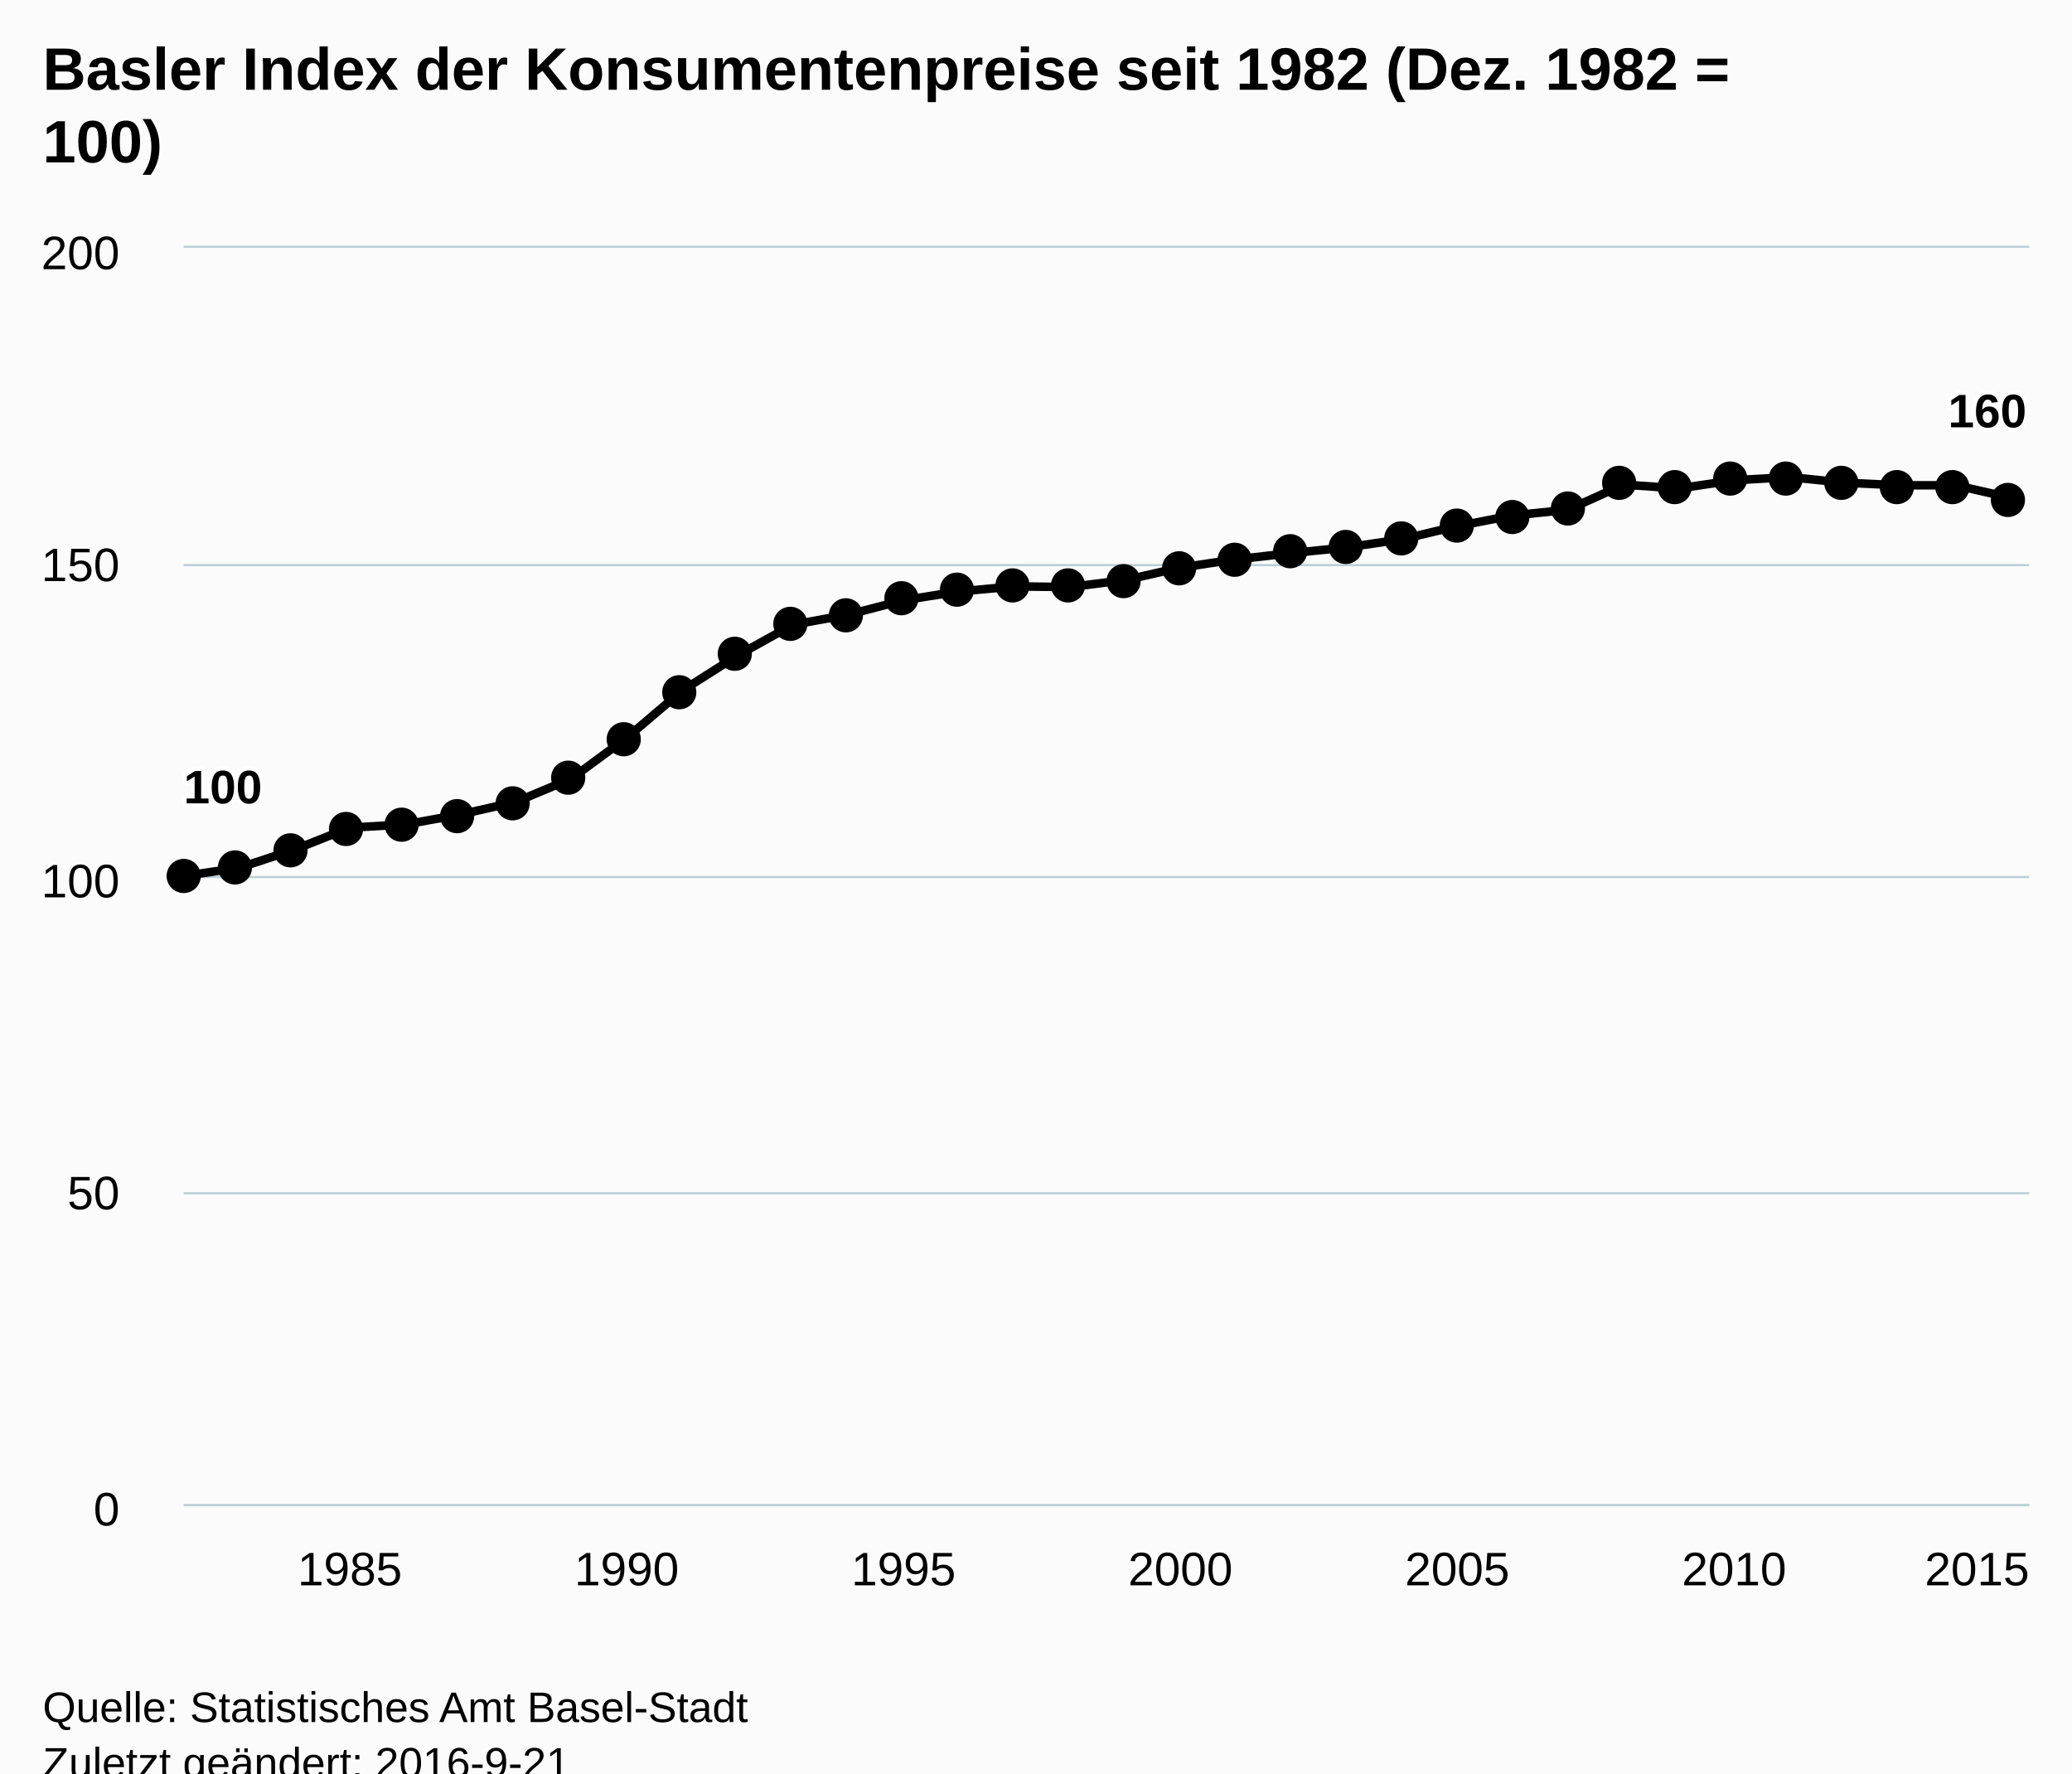
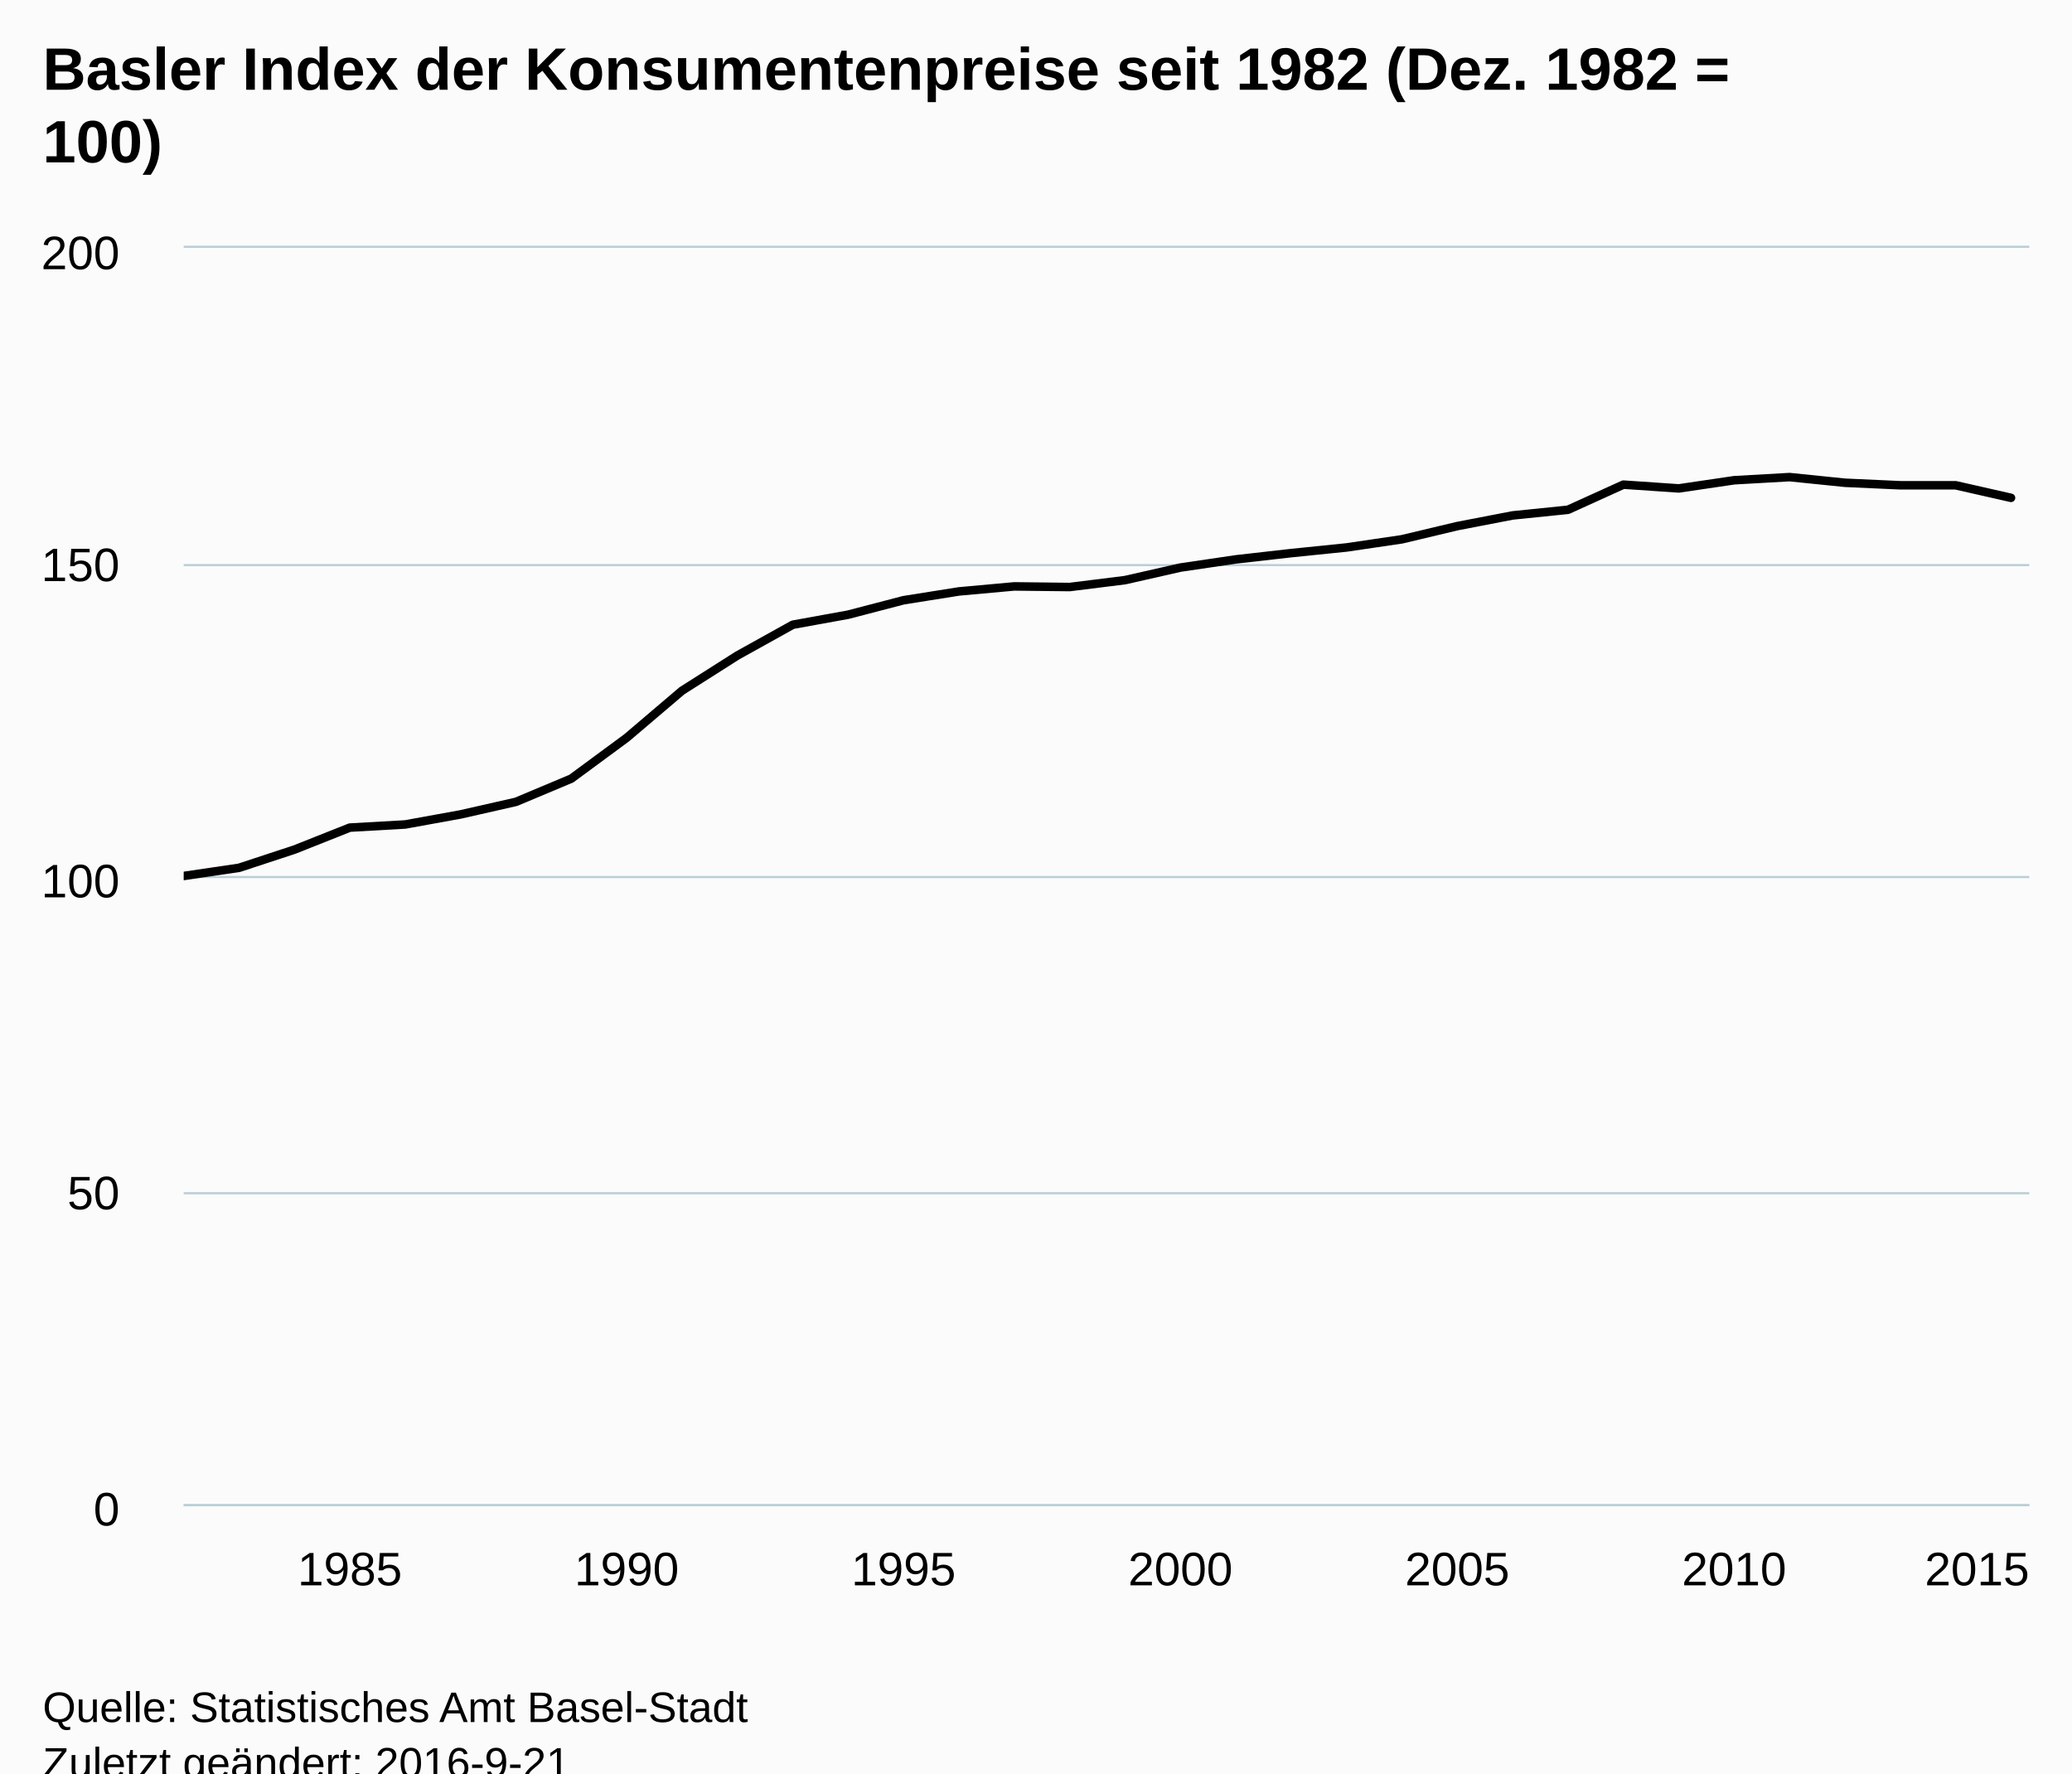
<svg xmlns="http://www.w3.org/2000/svg" version="1.1" class="highcharts-root" style="font-family:Arial;font-size:12px;" viewBox="0 0 485 415">
  <defs>
-     <clipPath id="highcharts-qo97hk7-6">
+     <clipPath id="highcharts-rjg34dq-6">
      <rect x="0" y="0" width="432" height="294" fill="none" />
    </clipPath>
-     <clipPath id="highcharts-qo97hk7-7">
+     <clipPath id="highcharts-rjg34dq-7">
      <rect x="0" y="0" width="432" height="294" fill="none" />
    </clipPath>
  </defs>
  <rect fill="#fbfbfb" class="highcharts-background" x="0" y="0" width="485" height="428" rx="0" ry="0" />
  <rect fill="none" class="highcharts-plot-background" x="43" y="58" width="432" height="294" />
-   <g class="highcharts-pane-group" data-z-index="0" />
-   <g class="highcharts-grid highcharts-xaxis-grid " data-z-index="1">
-     <path fill="none" data-z-index="1" class="highcharts-grid-line" d="M 81.5 58 L 81.5 352" opacity="1" />
-     <path fill="none" data-z-index="1" class="highcharts-grid-line" d="M 146.5 58 L 146.5 352" opacity="1" />
-     <path fill="none" data-z-index="1" class="highcharts-grid-line" d="M 210.5 58 L 210.5 352" opacity="1" />
-     <path fill="none" data-z-index="1" class="highcharts-grid-line" d="M 275.5 58 L 275.5 352" opacity="1" />
-     <path fill="none" data-z-index="1" class="highcharts-grid-line" d="M 340.5 58 L 340.5 352" opacity="1" />
-     <path fill="none" data-z-index="1" class="highcharts-grid-line" d="M 405.5 58 L 405.5 352" opacity="1" />
-     <path fill="none" data-z-index="1" class="highcharts-grid-line" d="M 470.5 58 L 470.5 352" opacity="1" />
+   <g class="highcharts-pane-group" />
+   <g class="highcharts-grid highcharts-xaxis-grid ">
+     <path fill="none" class="highcharts-grid-line" d="M 81.5 58 L 81.5 352" opacity="1" />
+     <path fill="none" class="highcharts-grid-line" d="M 146.5 58 L 146.5 352" opacity="1" />
+     <path fill="none" class="highcharts-grid-line" d="M 210.5 58 L 210.5 352" opacity="1" />
+     <path fill="none" class="highcharts-grid-line" d="M 275.5 58 L 275.5 352" opacity="1" />
+     <path fill="none" class="highcharts-grid-line" d="M 340.5 58 L 340.5 352" opacity="1" />
+     <path fill="none" class="highcharts-grid-line" d="M 405.5 58 L 405.5 352" opacity="1" />
+     <path fill="none" class="highcharts-grid-line" d="M 470.5 58 L 470.5 352" opacity="1" />
  </g>
-   <g class="highcharts-grid highcharts-yaxis-grid " data-z-index="1">
-     <path fill="none" stroke="#B9CFD7" stroke-width="0.5" data-z-index="1" class="highcharts-grid-line" d="M 43 352.25 L 475 352.25" opacity="1" />
-     <path fill="none" stroke="#B9CFD7" stroke-width="0.5" data-z-index="1" class="highcharts-grid-line" d="M 43 279.25 L 475 279.25" opacity="1" />
-     <path fill="none" stroke="#B9CFD7" stroke-width="0.5" data-z-index="1" class="highcharts-grid-line" d="M 43 205.25 L 475 205.25" opacity="1" />
-     <path fill="none" stroke="#B9CFD7" stroke-width="0.5" data-z-index="1" class="highcharts-grid-line" d="M 43 132.25 L 475 132.25" opacity="1" />
-     <path fill="none" stroke="#B9CFD7" stroke-width="0.5" data-z-index="1" class="highcharts-grid-line" d="M 43 57.75 L 475 57.75" opacity="1" />
+   <g class="highcharts-grid highcharts-yaxis-grid ">
+     <path fill="none" stroke="#B9CFD7" stroke-width="0.5" class="highcharts-grid-line" d="M 43 352.25 L 475 352.25" opacity="1" />
+     <path fill="none" stroke="#B9CFD7" stroke-width="0.5" class="highcharts-grid-line" d="M 43 279.25 L 475 279.25" opacity="1" />
+     <path fill="none" stroke="#B9CFD7" stroke-width="0.5" class="highcharts-grid-line" d="M 43 205.25 L 475 205.25" opacity="1" />
+     <path fill="none" stroke="#B9CFD7" stroke-width="0.5" class="highcharts-grid-line" d="M 43 132.25 L 475 132.25" opacity="1" />
+     <path fill="none" stroke="#B9CFD7" stroke-width="0.5" class="highcharts-grid-line" d="M 43 57.75 L 475 57.75" opacity="1" />
  </g>
-   <rect fill="none" class="highcharts-plot-border" data-z-index="1" x="43" y="58" width="432" height="294" />
-   <g class="highcharts-axis highcharts-xaxis " data-z-index="2">
-     <path fill="none" class="highcharts-axis-line" stroke="#B9CFD7" stroke-width="0.5" data-z-index="7" d="M 43 352.25 L 475 352.25" />
+   <rect fill="none" class="highcharts-plot-border" x="43" y="58" width="432" height="294" />
+   <g class="highcharts-axis highcharts-xaxis ">
+     <path fill="none" class="highcharts-axis-line" stroke="#B9CFD7" stroke-width="0.5" d="M 43 352.25 L 475 352.25" />
  </g>
-   <g class="highcharts-axis highcharts-yaxis " data-z-index="2">
-     <path fill="none" class="highcharts-axis-line" data-z-index="7" d="M 43 58 L 43 352" />
+   <g class="highcharts-axis highcharts-yaxis ">
+     <path fill="none" class="highcharts-axis-line" d="M 43 58 L 43 352" />
  </g>
-   <g class="highcharts-series-group" data-z-index="3">
-     <g data-z-index="0.1" class="highcharts-series highcharts-series-0 highcharts-line-series " transform="translate(43,58) scale(1 1)" clip-path="url(#highcharts-qo97hk7-7)">
-       <path fill="none" d="M 0 147 L 12.961 145.089 L 25.923 140.826 L 38.884 135.681 L 51.845 134.946 L 64.806 132.594 L 77.768 129.654 L 90.729 124.215 L 103.69 114.66 L 116.652 103.635 L 129.613 95.403 L 142.574 88.2 L 155.536 85.848 L 168.497 82.467 L 181.458 80.409 L 194.419 79.233 L 207.381 79.38 L 220.342 77.763 L 233.303 74.823 L 246.265 72.912 L 259.226 71.442 L 272.187 70.119 L 285.149 68.208 L 298.11 65.121 L 311.071 62.622 L 324.032 61.299 L 336.994 55.419 L 349.955 56.301 L 362.916 54.39 L 375.878 53.655 L 388.839 54.978 L 401.8 55.566 L 414.761 55.566 L 427.723 58.506" class="highcharts-graph" data-z-index="1" stroke="#000000" stroke-width="2" stroke-linejoin="round" stroke-linecap="round" />
+   <g class="highcharts-series-group">
+     <g class="highcharts-series highcharts-series-0 highcharts-line-series " transform="translate(43,58) scale(1 1)" clip-path="url(#highcharts-rjg34dq-7)">
+       <path fill="none" d="M 0 147 L 12.961 145.089 L 25.923 140.826 L 38.884 135.681 L 51.845 134.946 L 64.806 132.594 L 77.768 129.654 L 90.729 124.215 L 103.69 114.66 L 116.652 103.635 L 129.613 95.403 L 142.574 88.2 L 155.536 85.848 L 168.497 82.467 L 181.458 80.409 L 194.419 79.233 L 207.381 79.38 L 220.342 77.763 L 233.303 74.823 L 246.265 72.912 L 259.226 71.442 L 272.187 70.119 L 285.149 68.208 L 298.11 65.121 L 311.071 62.622 L 324.032 61.299 L 336.994 55.419 L 349.955 56.301 L 362.916 54.39 L 375.878 53.655 L 388.839 54.978 L 401.8 55.566 L 414.761 55.566 L 427.723 58.506" class="highcharts-graph" stroke="#000000" stroke-width="2" stroke-linejoin="round" stroke-linecap="round" />
    </g>
-     <g data-z-index="0.1" class="highcharts-markers highcharts-series-0 highcharts-line-series " transform="translate(43,58) scale(1 1)" clip-path="none">
-       <path fill="#000000" d="M 4 147 A 4 4 0 1 1 4 146.996 Z" class="highcharts-point" />
-       <path fill="#000000" d="M 16 145 A 4 4 0 1 1 16 144.996 Z" class="highcharts-point" />
-       <path fill="#000000" d="M 29 141 A 4 4 0 1 1 29 140.996 Z" class="highcharts-point" />
-       <path fill="#000000" d="M 42 136 A 4 4 0 1 1 42 135.996 Z" class="highcharts-point" />
-       <path fill="#000000" d="M 55 135 A 4 4 0 1 1 55 134.996 Z" class="highcharts-point" />
-       <path fill="#000000" d="M 68 133 A 4 4 0 1 1 68 132.996 Z" class="highcharts-point" />
-       <path fill="#000000" d="M 81 130 A 4 4 0 1 1 81 129.996 Z" class="highcharts-point" />
-       <path fill="#000000" d="M 94 124 A 4 4 0 1 1 94 123.996 Z" class="highcharts-point" />
-       <path fill="#000000" d="M 107 115 A 4 4 0 1 1 107 114.996 Z" class="highcharts-point" />
-       <path fill="#000000" d="M 120 104 A 4 4 0 1 1 120 103.996 Z" class="highcharts-point" />
-       <path fill="#000000" d="M 133 95 A 4 4 0 1 1 133 94.996 Z" class="highcharts-point" />
-       <path fill="#000000" d="M 146 88 A 4 4 0 1 1 146 87.996 Z" class="highcharts-point" />
-       <path fill="#000000" d="M 159 86 A 4 4 0 1 1 159 85.996 Z" class="highcharts-point" />
-       <path fill="#000000" d="M 172 82 A 4 4 0 1 1 172 81.996 Z" class="highcharts-point" />
-       <path fill="#000000" d="M 185 80 A 4 4 0 1 1 185 79.996 Z" class="highcharts-point" />
-       <path fill="#000000" d="M 198 79 A 4 4 0 1 1 198 78.996 Z" class="highcharts-point" />
-       <path fill="#000000" d="M 211 79 A 4 4 0 1 1 211 78.996 Z" class="highcharts-point" />
-       <path fill="#000000" d="M 224 78 A 4 4 0 1 1 224 77.996 Z" class="highcharts-point" />
-       <path fill="#000000" d="M 237 75 A 4 4 0 1 1 237 74.996 Z" class="highcharts-point" />
-       <path fill="#000000" d="M 250 73 A 4 4 0 1 1 250 72.996 Z" class="highcharts-point" />
-       <path fill="#000000" d="M 263 71 A 4 4 0 1 1 263 70.996 Z" class="highcharts-point" />
-       <path fill="#000000" d="M 276 70 A 4 4 0 1 1 276 69.996 Z" class="highcharts-point" />
-       <path fill="#000000" d="M 289 68 A 4 4 0 1 1 289 67.996 Z" class="highcharts-point" />
-       <path fill="#000000" d="M 302 65 A 4 4 0 1 1 302 64.996 Z" class="highcharts-point" />
-       <path fill="#000000" d="M 315 63 A 4 4 0 1 1 315 62.996 Z" class="highcharts-point" />
-       <path fill="#000000" d="M 328 61 A 4 4 0 1 1 328 60.996 Z" class="highcharts-point" />
-       <path fill="#000000" d="M 340 55 A 4 4 0 1 1 340 54.996 Z" class="highcharts-point" />
-       <path fill="#000000" d="M 353 56 A 4 4 0 1 1 353 55.996 Z" class="highcharts-point" />
-       <path fill="#000000" d="M 366 54 A 4 4 0 1 1 366 53.996 Z" class="highcharts-point" />
-       <path fill="#000000" d="M 379 54 A 4 4 0 1 1 379 53.996 Z" class="highcharts-point" />
-       <path fill="#000000" d="M 392 55 A 4 4 0 1 1 392 54.996 Z" class="highcharts-point" />
-       <path fill="#000000" d="M 405 56 A 4 4 0 1 1 405 55.996 Z" class="highcharts-point" />
-       <path fill="#000000" d="M 418 56 A 4 4 0 1 1 418 55.996 Z" class="highcharts-point" />
-       <path fill="#000000" d="M 431 59 A 4 4 0 1 1 431 58.996 Z" class="highcharts-point" />
-     </g>
+     <g class="highcharts-markers highcharts-series-0 highcharts-line-series " transform="translate(43,58) scale(1 1)" clip-path="none" />
  </g>
-   <text x="10" text-anchor="start" class="highcharts-title" data-z-index="4" style="color:#000000;font-size:14px;font-weight:bold;fill:#000000;" y="21">
+   <text x="10" text-anchor="start" class="highcharts-title" style="color:#000000;font-size:14px;font-weight:bold;fill:#000000;" y="21">
    <tspan>Basler Index der Konsumentenpreise seit 1982 (Dez. 1982 =</tspan>
    <tspan dy="17" x="10">100)</tspan>
  </text>
-   <text x="10" text-anchor="start" class="highcharts-subtitle" data-z-index="4" style="color:#000000;font-size:12px;font-weight:normal;font-family:Arial;fill:#000000;" y="57" />
-   <g data-z-index="6" class="highcharts-data-labels highcharts-series-0 highcharts-line-series " visibility="visible" transform="translate(43,58) scale(1 1)">
-     <g class="highcharts-label highcharts-data-label highcharts-data-label-color-undefined " data-z-index="1" transform="translate(-5,114)">
-       <text x="5" data-z-index="1" style="font-size:11px;font-weight:bold;color:#000000;fill:#000000;" y="16">
-         <tspan x="5" y="16" class="highcharts-text-outline" fill="#FFFFFF" stroke="#FFFFFF" stroke-width="2px" stroke-linejoin="round">100</tspan>
-         <tspan x="5" y="16">100</tspan>
-       </text>
-     </g>
-     <g class="highcharts-label highcharts-data-label highcharts-data-label-color-undefined " data-z-index="1" transform="translate(408,26)">
-       <text x="5" data-z-index="1" style="font-size:11px;font-weight:bold;color:#000000;fill:#000000;" y="16">
-         <tspan x="5" y="16" class="highcharts-text-outline" fill="#FFFFFF" stroke="#FFFFFF" stroke-width="2px" stroke-linejoin="round">160</tspan>
-         <tspan x="5" y="16">160</tspan>
-       </text>
-     </g>
-   </g>
-   <g class="highcharts-axis-labels highcharts-xaxis-labels " data-z-index="7">
+   <text x="10" text-anchor="start" class="highcharts-subtitle" style="color:#000000;font-size:12px;font-weight:normal;font-family:Arial;fill:#000000;" y="57" />
+   <g class="highcharts-axis-labels highcharts-xaxis-labels ">
    <text x="81.884" style="color:#000000;cursor:default;font-size:11px;fill:#000000;" text-anchor="middle" transform="translate(0,0)" y="371" opacity="1">1985</text>
    <text x="146.69" style="color:#000000;cursor:default;font-size:11px;fill:#000000;" text-anchor="middle" transform="translate(0,0)" y="371" opacity="1">1990</text>
    <text x="211.497" style="color:#000000;cursor:default;font-size:11px;fill:#000000;" text-anchor="middle" transform="translate(0,0)" y="371" opacity="1">1995</text>
    <text x="276.303" style="color:#000000;cursor:default;font-size:11px;fill:#000000;" text-anchor="middle" transform="translate(0,0)" y="371" opacity="1">2000</text>
    <text x="341.11" style="color:#000000;cursor:default;font-size:11px;fill:#000000;" text-anchor="middle" transform="translate(0,0)" y="371" opacity="1">2005</text>
    <text x="405.916" style="color:#000000;cursor:default;font-size:11px;fill:#000000;" text-anchor="middle" transform="translate(0,0)" y="371" opacity="1">2010</text>
    <text x="462.781" style="color:#000000;cursor:default;font-size:11px;fill:#000000;" text-anchor="middle" transform="translate(0,0)" y="371" opacity="1">2015</text>
  </g>
-   <g class="highcharts-axis-labels highcharts-yaxis-labels " data-z-index="7">
+   <g class="highcharts-axis-labels highcharts-yaxis-labels ">
    <text x="28" style="color:#000000;cursor:default;font-size:11px;fill:#000000;" text-anchor="end" transform="translate(0,0)" y="357" opacity="1">0</text>
    <text x="28" style="color:#000000;cursor:default;font-size:11px;fill:#000000;" text-anchor="end" transform="translate(0,0)" y="283" opacity="1">50</text>
    <text x="28" style="color:#000000;cursor:default;font-size:11px;fill:#000000;" text-anchor="end" transform="translate(0,0)" y="210" opacity="1">100</text>
    <text x="28" style="color:#000000;cursor:default;font-size:11px;fill:#000000;" text-anchor="end" transform="translate(0,0)" y="136" opacity="1">150</text>
    <text x="28" style="color:#000000;cursor:default;font-size:11px;fill:#000000;" text-anchor="end" transform="translate(0,0)" y="63" opacity="1">200</text>
  </g>
-   <text x="10" class="highcharts-credits" text-anchor="start" data-z-index="8" style="cursor:default;color:#000000;font-size:10px;fill:#000000;" y="403">
+   <text x="10" class="highcharts-credits" text-anchor="start" style="cursor:default;color:#000000;font-size:10px;fill:#000000;" y="403">
    <tspan>Quelle: Statistisches Amt Basel-Stadt</tspan>
    <tspan x="10" dy="13">Zuletzt geändert: 2016-9-21</tspan>
  </text>
</svg>
